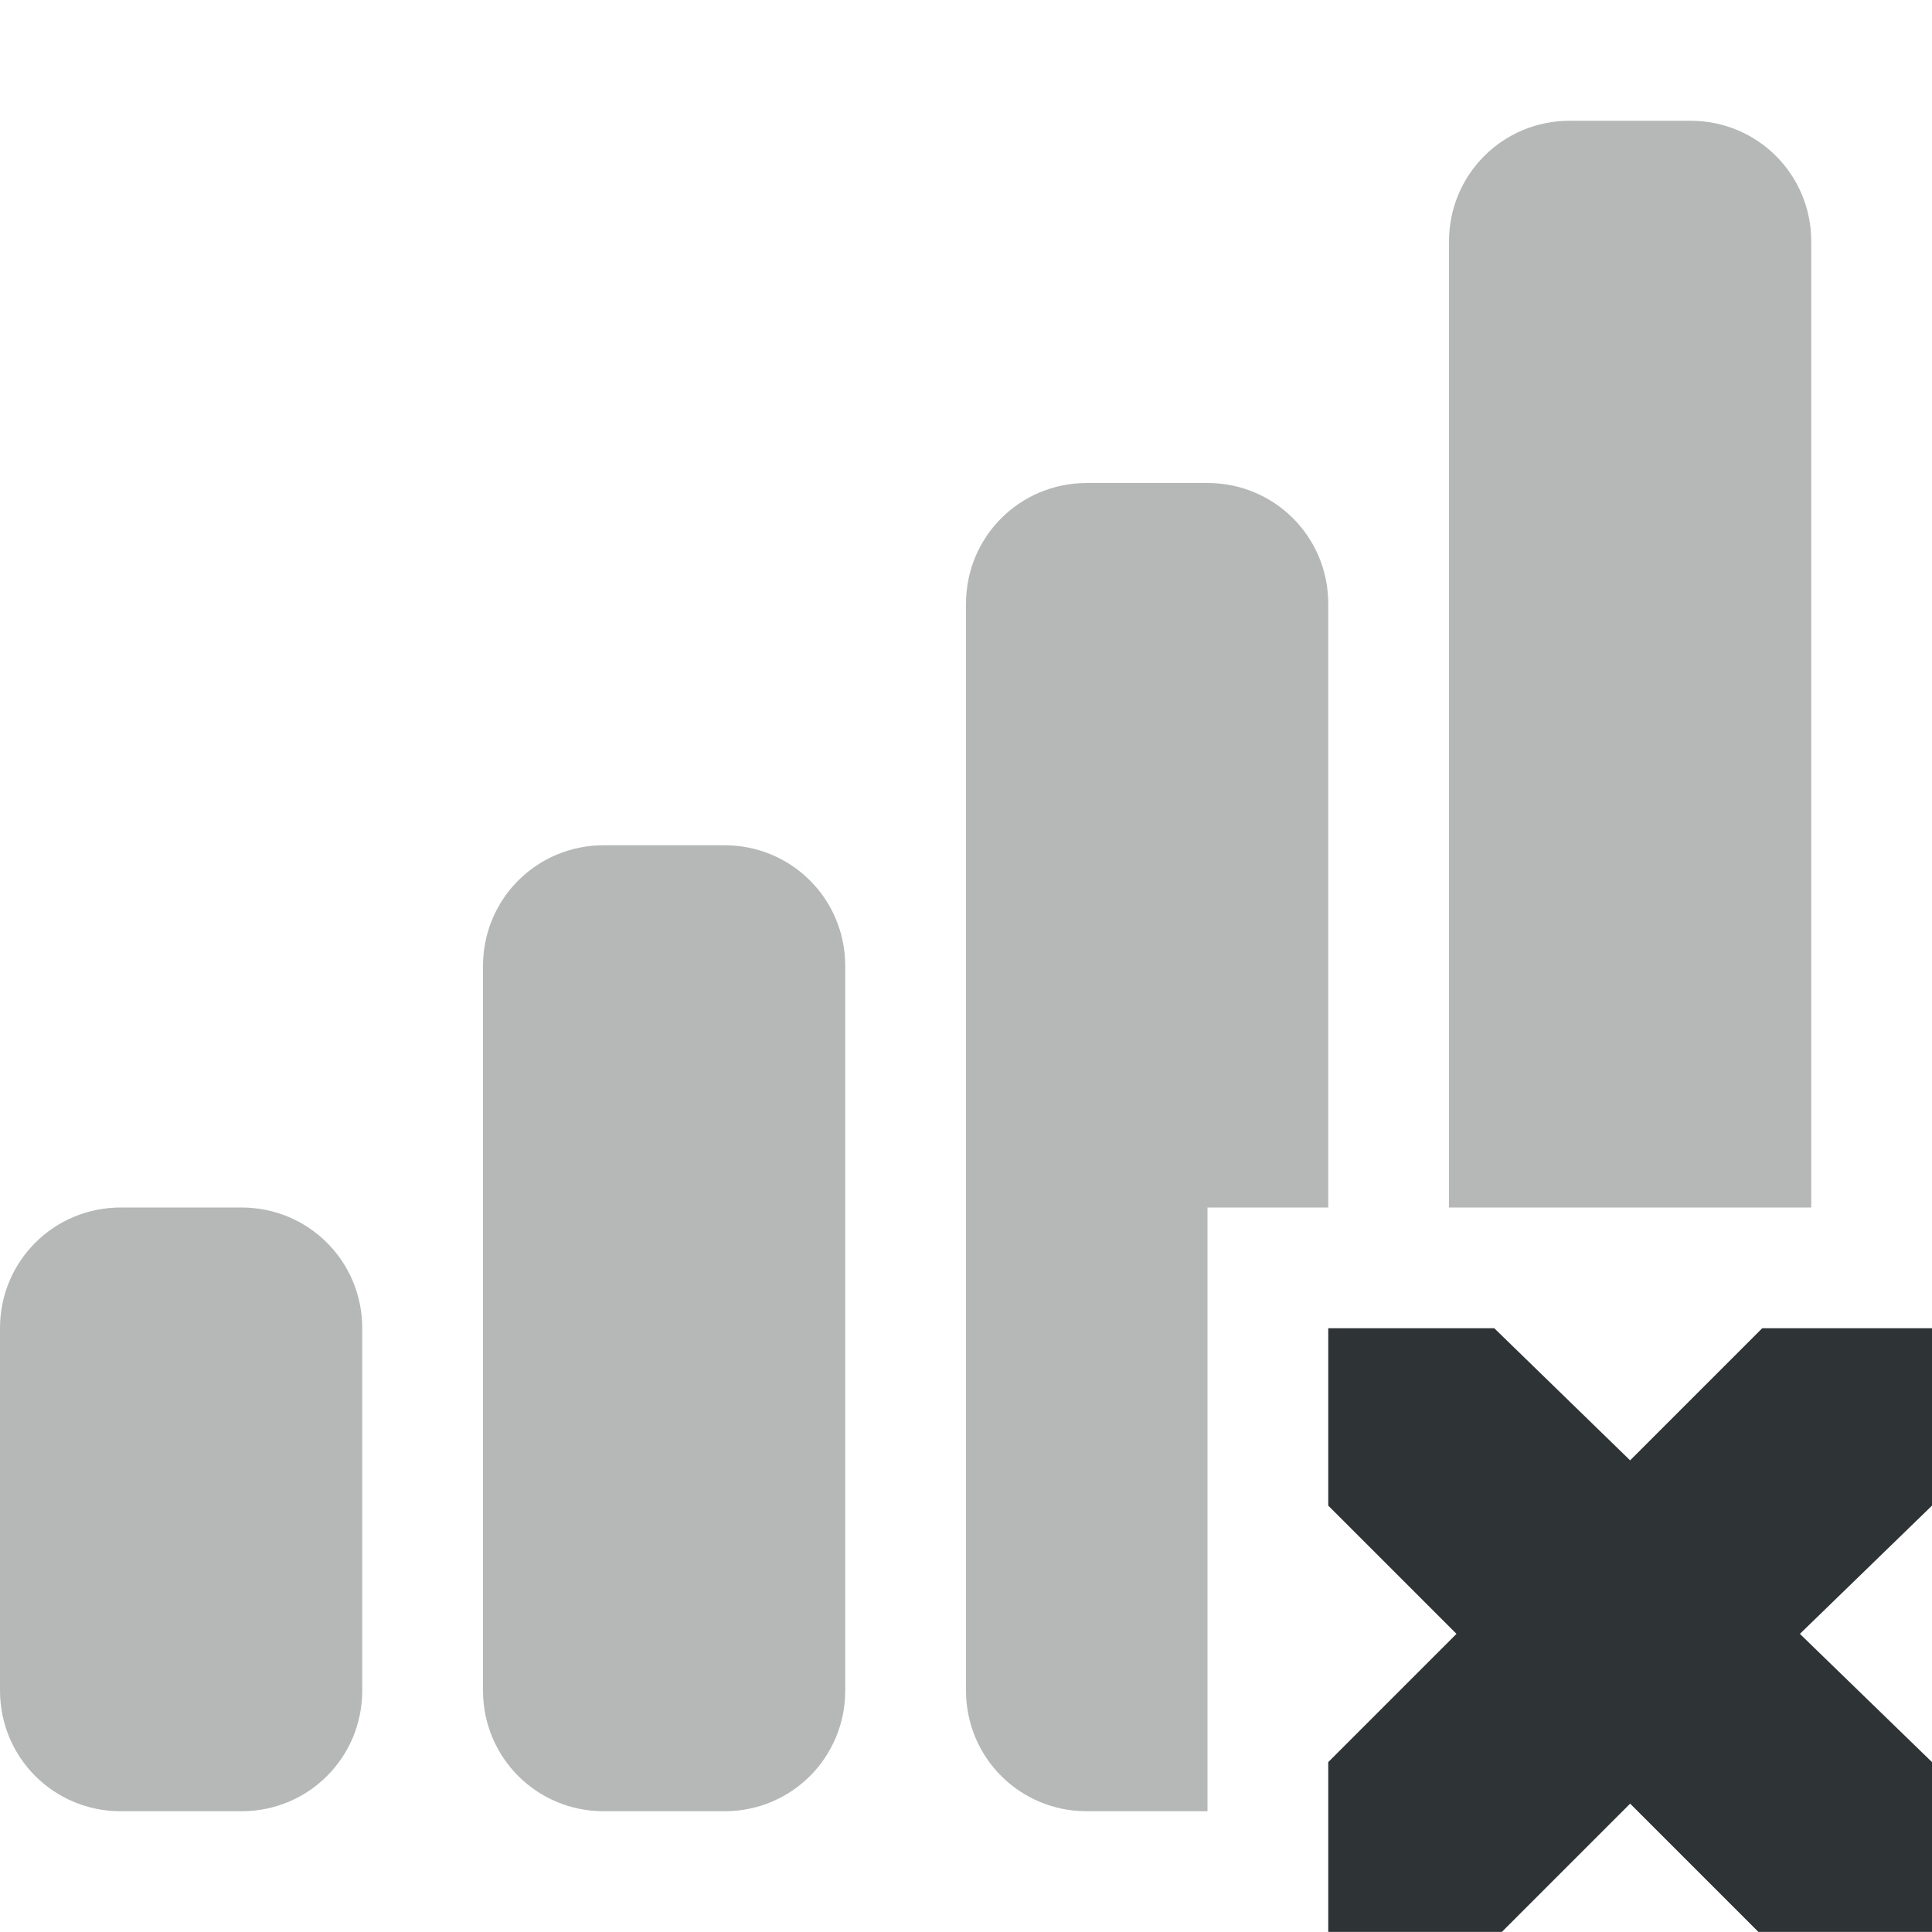
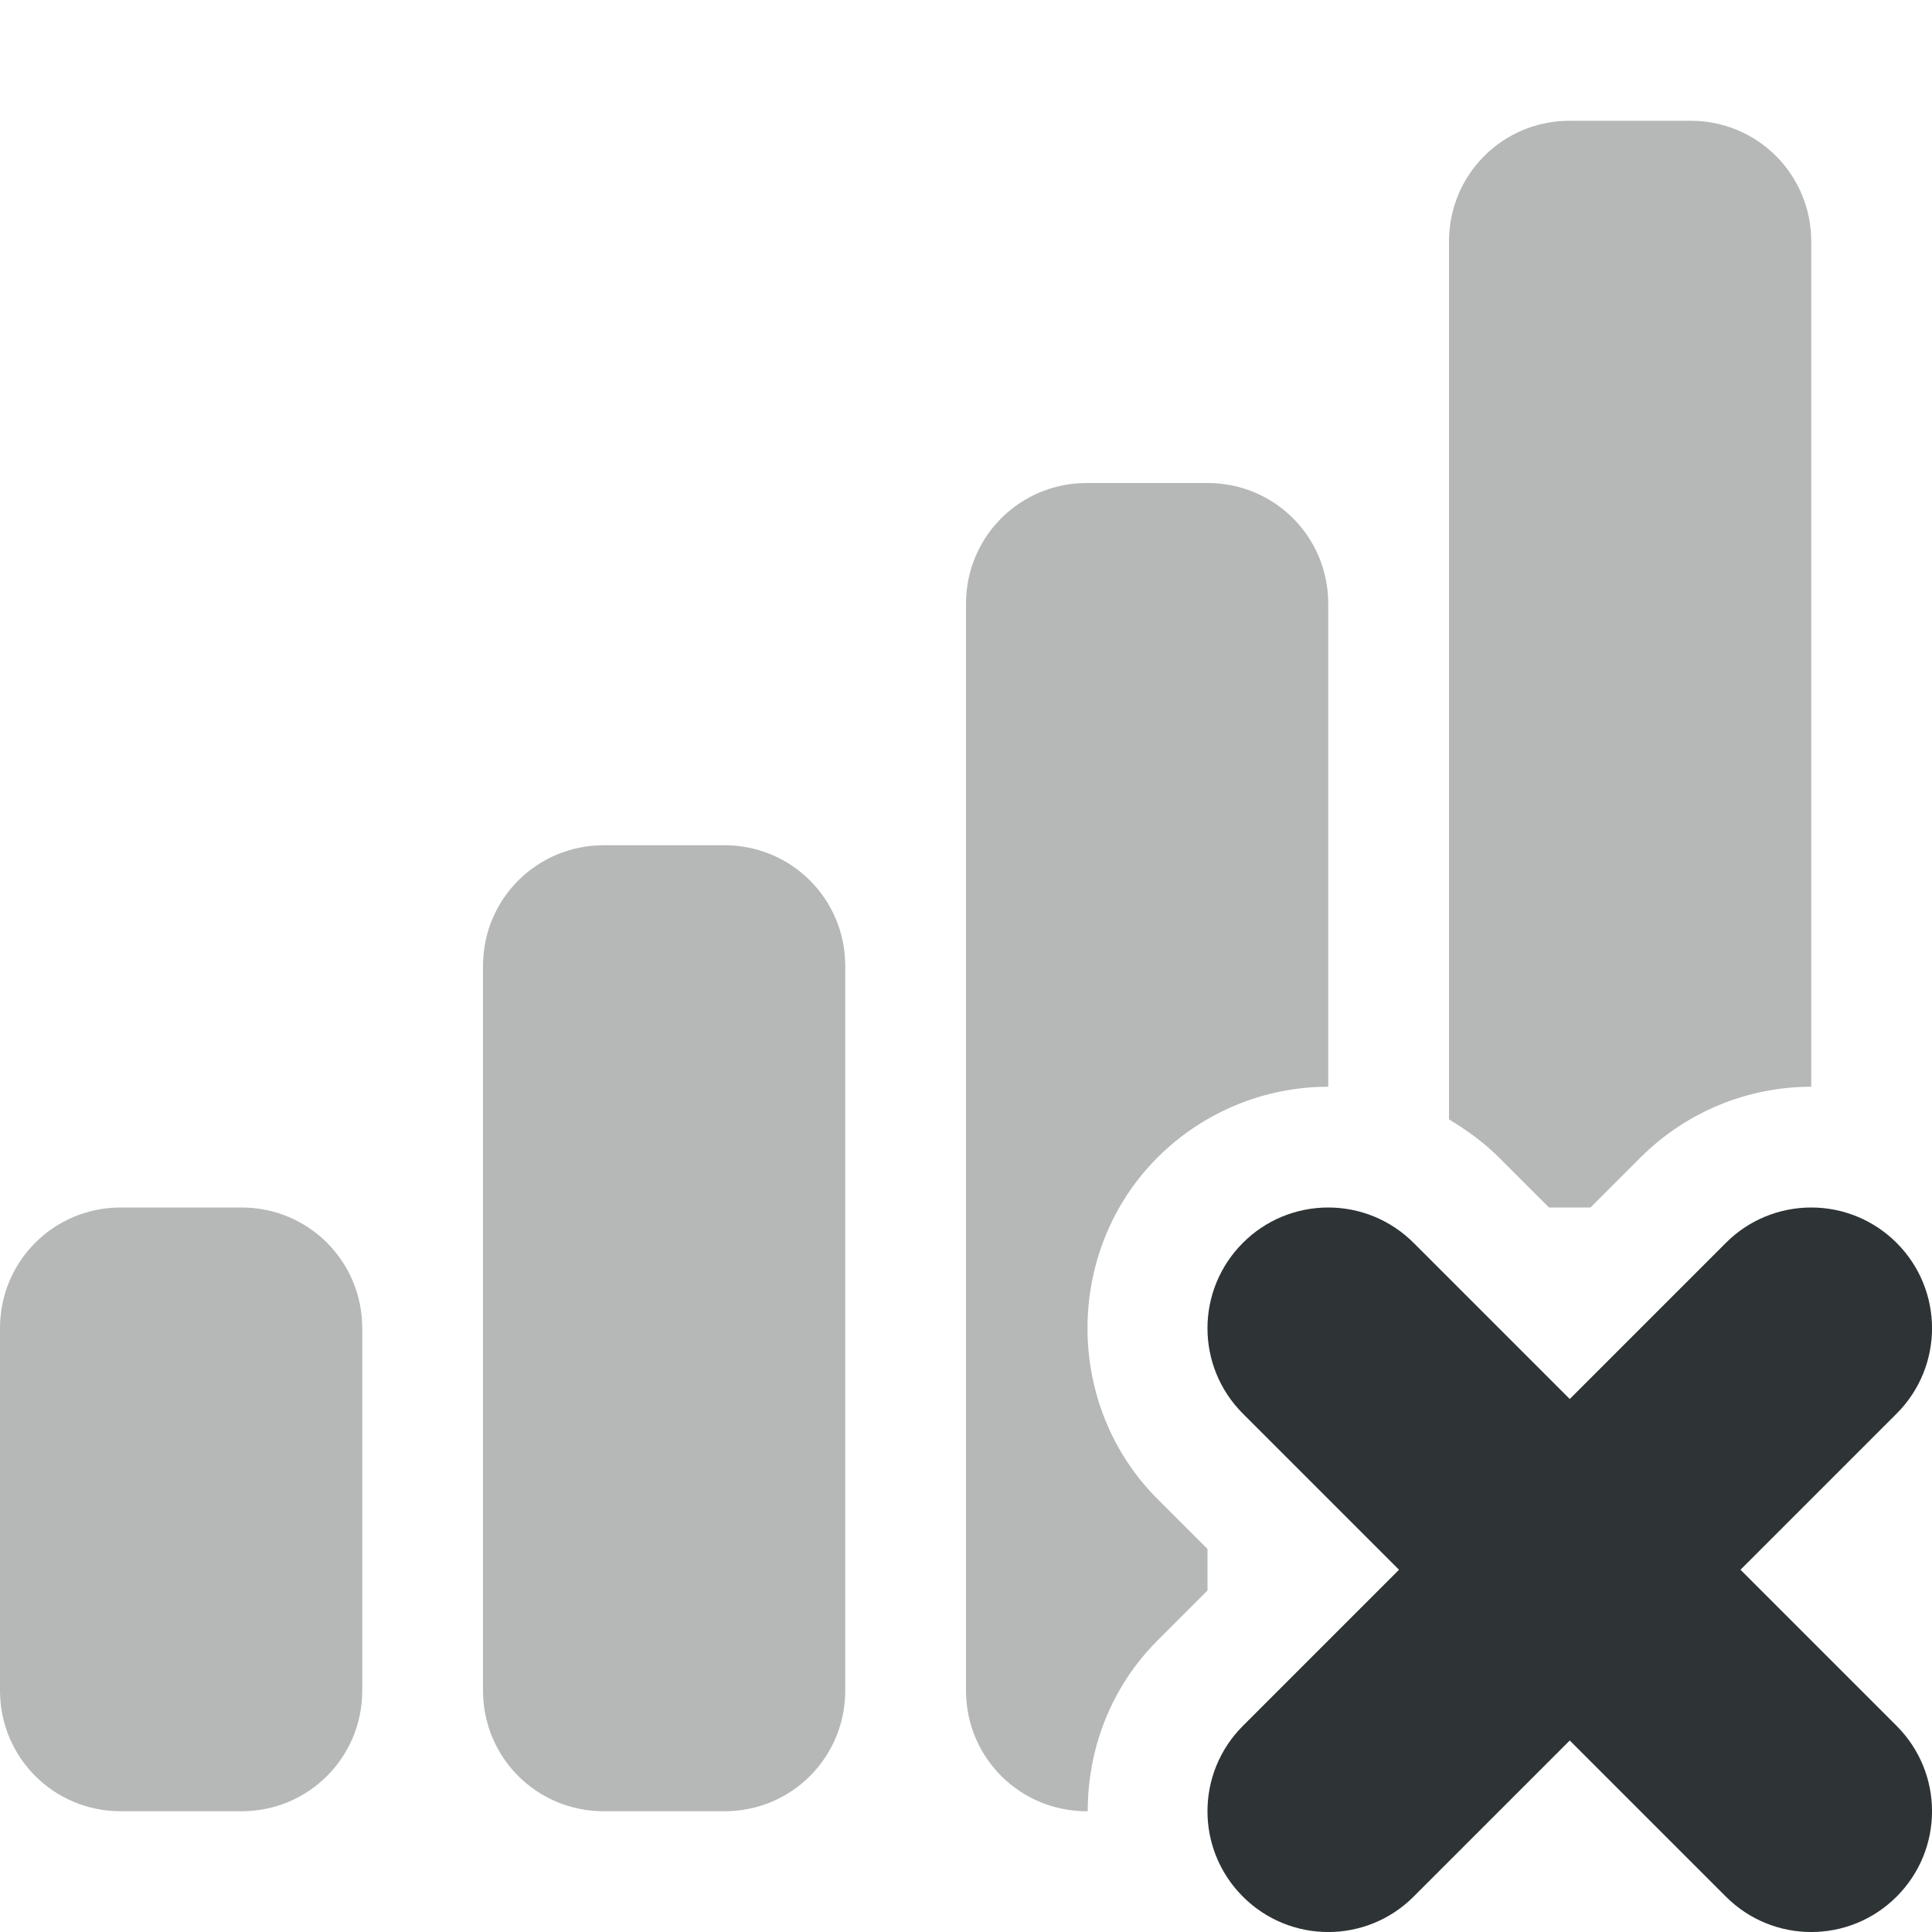
<svg xmlns="http://www.w3.org/2000/svg" height="16px" viewBox="0 0 16 16" width="16px">
-   <path d="m 13 1 c -0.555 0 -1 0.445 -1 1 v 8 h 3 v -8 c 0 -0.555 -0.445 -1 -1 -1 z m -4 3 c -0.555 0 -1 0.445 -1 1 v 9 c 0 0.555 0.445 1 1 1 h 1 v -5 h 1 v -5 c 0 -0.555 -0.445 -1 -1 -1 z m -4 3 c -0.555 0 -1 0.445 -1 1 v 6 c 0 0.555 0.445 1 1 1 h 1 c 0.555 0 1 -0.445 1 -1 v -6 c 0 -0.555 -0.445 -1 -1 -1 z m -4 3 c -0.555 0 -1 0.445 -1 1 v 3 c 0 0.555 0.445 1 1 1 h 1 c 0.555 0 1 -0.445 1 -1 v -3 c 0 -0.555 -0.445 -1 -1 -1 z m 0 0" fill="#2e3434" fill-opacity="0.349" />
-   <path d="m 11 11 h 1.375 l 1.125 1.094 l 1.094 -1.094 h 1.406 v 1.469 l -1.094 1.062 l 1.094 1.062 v 1.406 h -1.438 l -1.062 -1.062 l -1.062 1.062 h -1.438 v -1.406 l 1.062 -1.062 l -1.062 -1.062 z m 0 0" fill="#2e3436" />
+   <path d="m 13 1 c -0.555 0 -1 0.445 -1 1 v 7.27 c 0.148 0.09 0.289 0.191 0.414 0.316 l 0.414 0.414 h 0.344 l 0.414 -0.414 c 0.375 -0.375 0.883 -0.586 1.414 -0.586 v -7 c 0 -0.555 -0.445 -1 -1 -1 z m -4 3 c -0.555 0 -1 0.445 -1 1 v 9 c 0 0.555 0.445 1 1 1 h 0.008 c 0 -0.516 0.191 -1.027 0.578 -1.414 l 0.414 -0.414 v -0.344 l -0.414 -0.414 c -0.773 -0.773 -0.773 -2.055 0 -2.828 c 0.375 -0.375 0.883 -0.586 1.414 -0.586 v -4 c 0 -0.555 -0.445 -1 -1 -1 z m -4 3 c -0.555 0 -1 0.445 -1 1 v 6 c 0 0.555 0.445 1 1 1 h 1 c 0.555 0 1 -0.445 1 -1 v -6 c 0 -0.555 -0.445 -1 -1 -1 z m -4 3 c -0.555 0 -1 0.445 -1 1 v 3 c 0 0.555 0.445 1 1 1 h 1 c 0.555 0 1 -0.445 1 -1 v -3 c 0 -0.555 -0.445 -1 -1 -1 z m 0 0" fill="#2e3434" fill-opacity="0.349" />
+   <path d="m 11 10 c -0.266 0 -0.52 0.105 -0.707 0.293 c -0.391 0.391 -0.391 1.023 0 1.414 l 1.293 1.293 l -1.293 1.293 c -0.391 0.391 -0.391 1.023 0 1.414 s 1.023 0.391 1.414 0 l 1.293 -1.293 l 1.293 1.293 c 0.391 0.391 1.023 0.391 1.414 0 s 0.391 -1.023 0 -1.414 l -1.293 -1.293 l 1.293 -1.293 c 0.391 -0.391 0.391 -1.023 0 -1.414 c -0.188 -0.188 -0.441 -0.293 -0.707 -0.293 s -0.52 0.105 -0.707 0.293 l -1.293 1.293 l -1.293 -1.293 c -0.188 -0.188 -0.441 -0.293 -0.707 -0.293 z m 0 0" fill="#2e3436" />
</svg>
